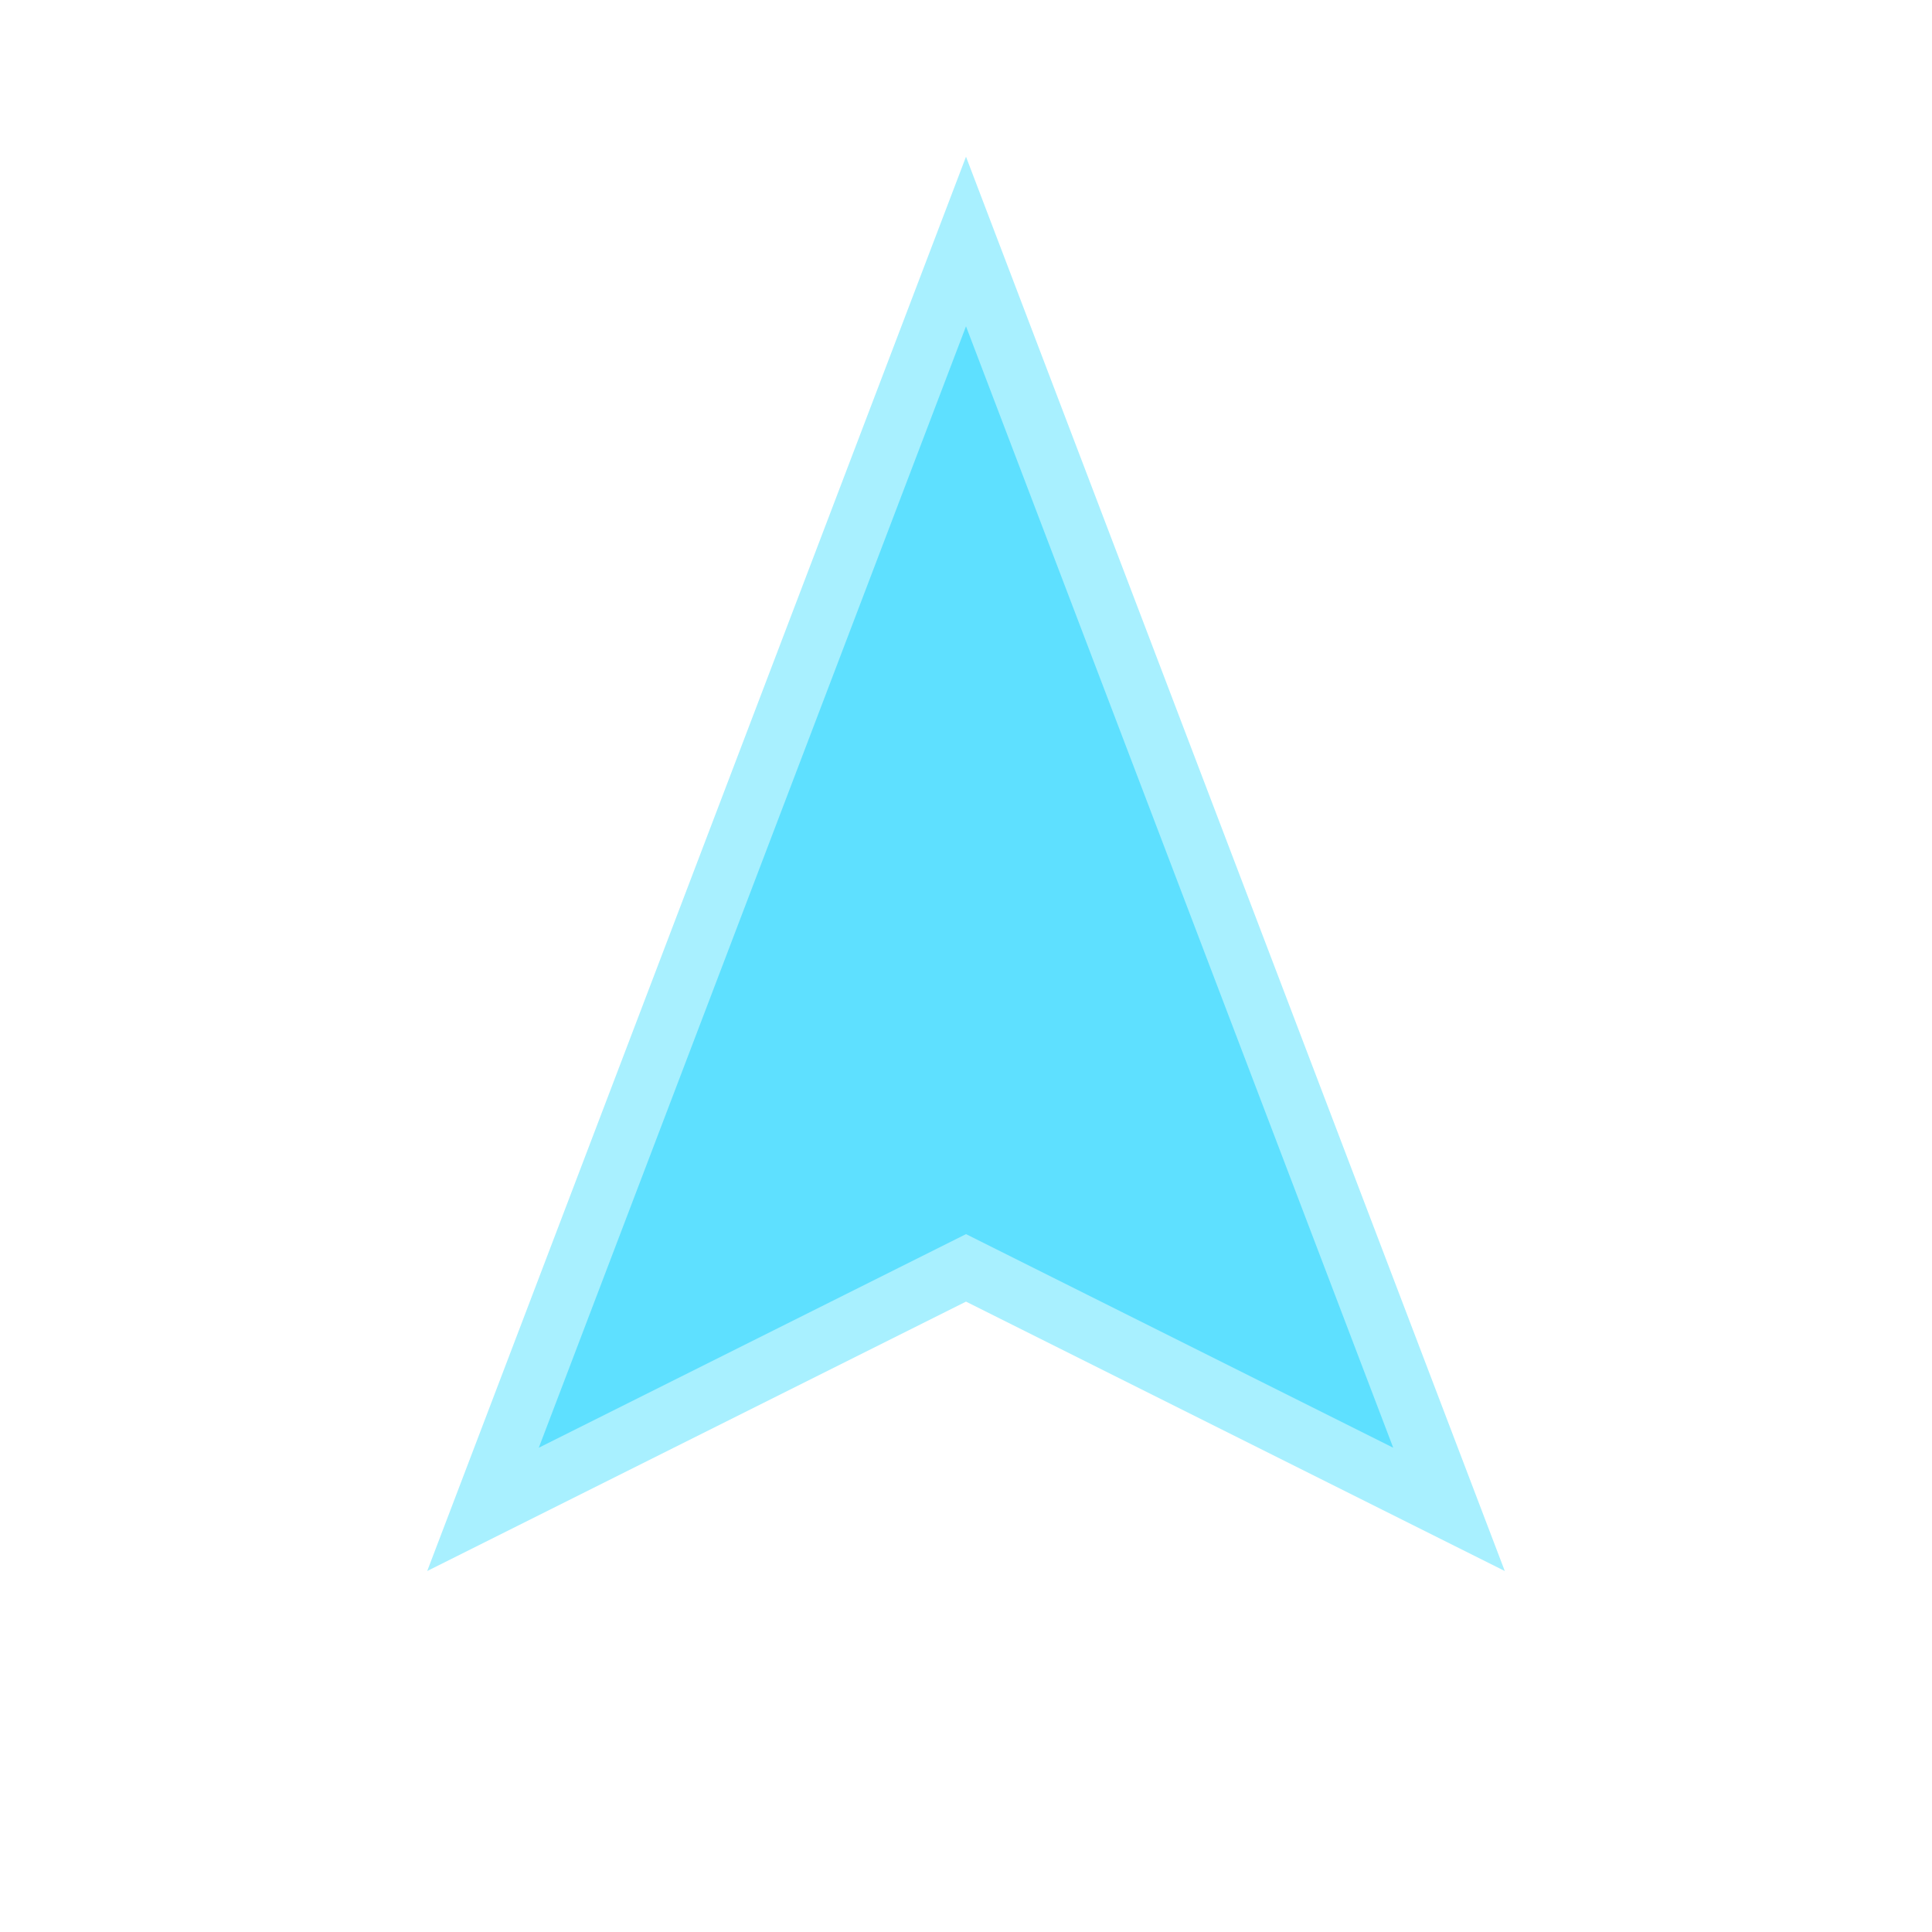
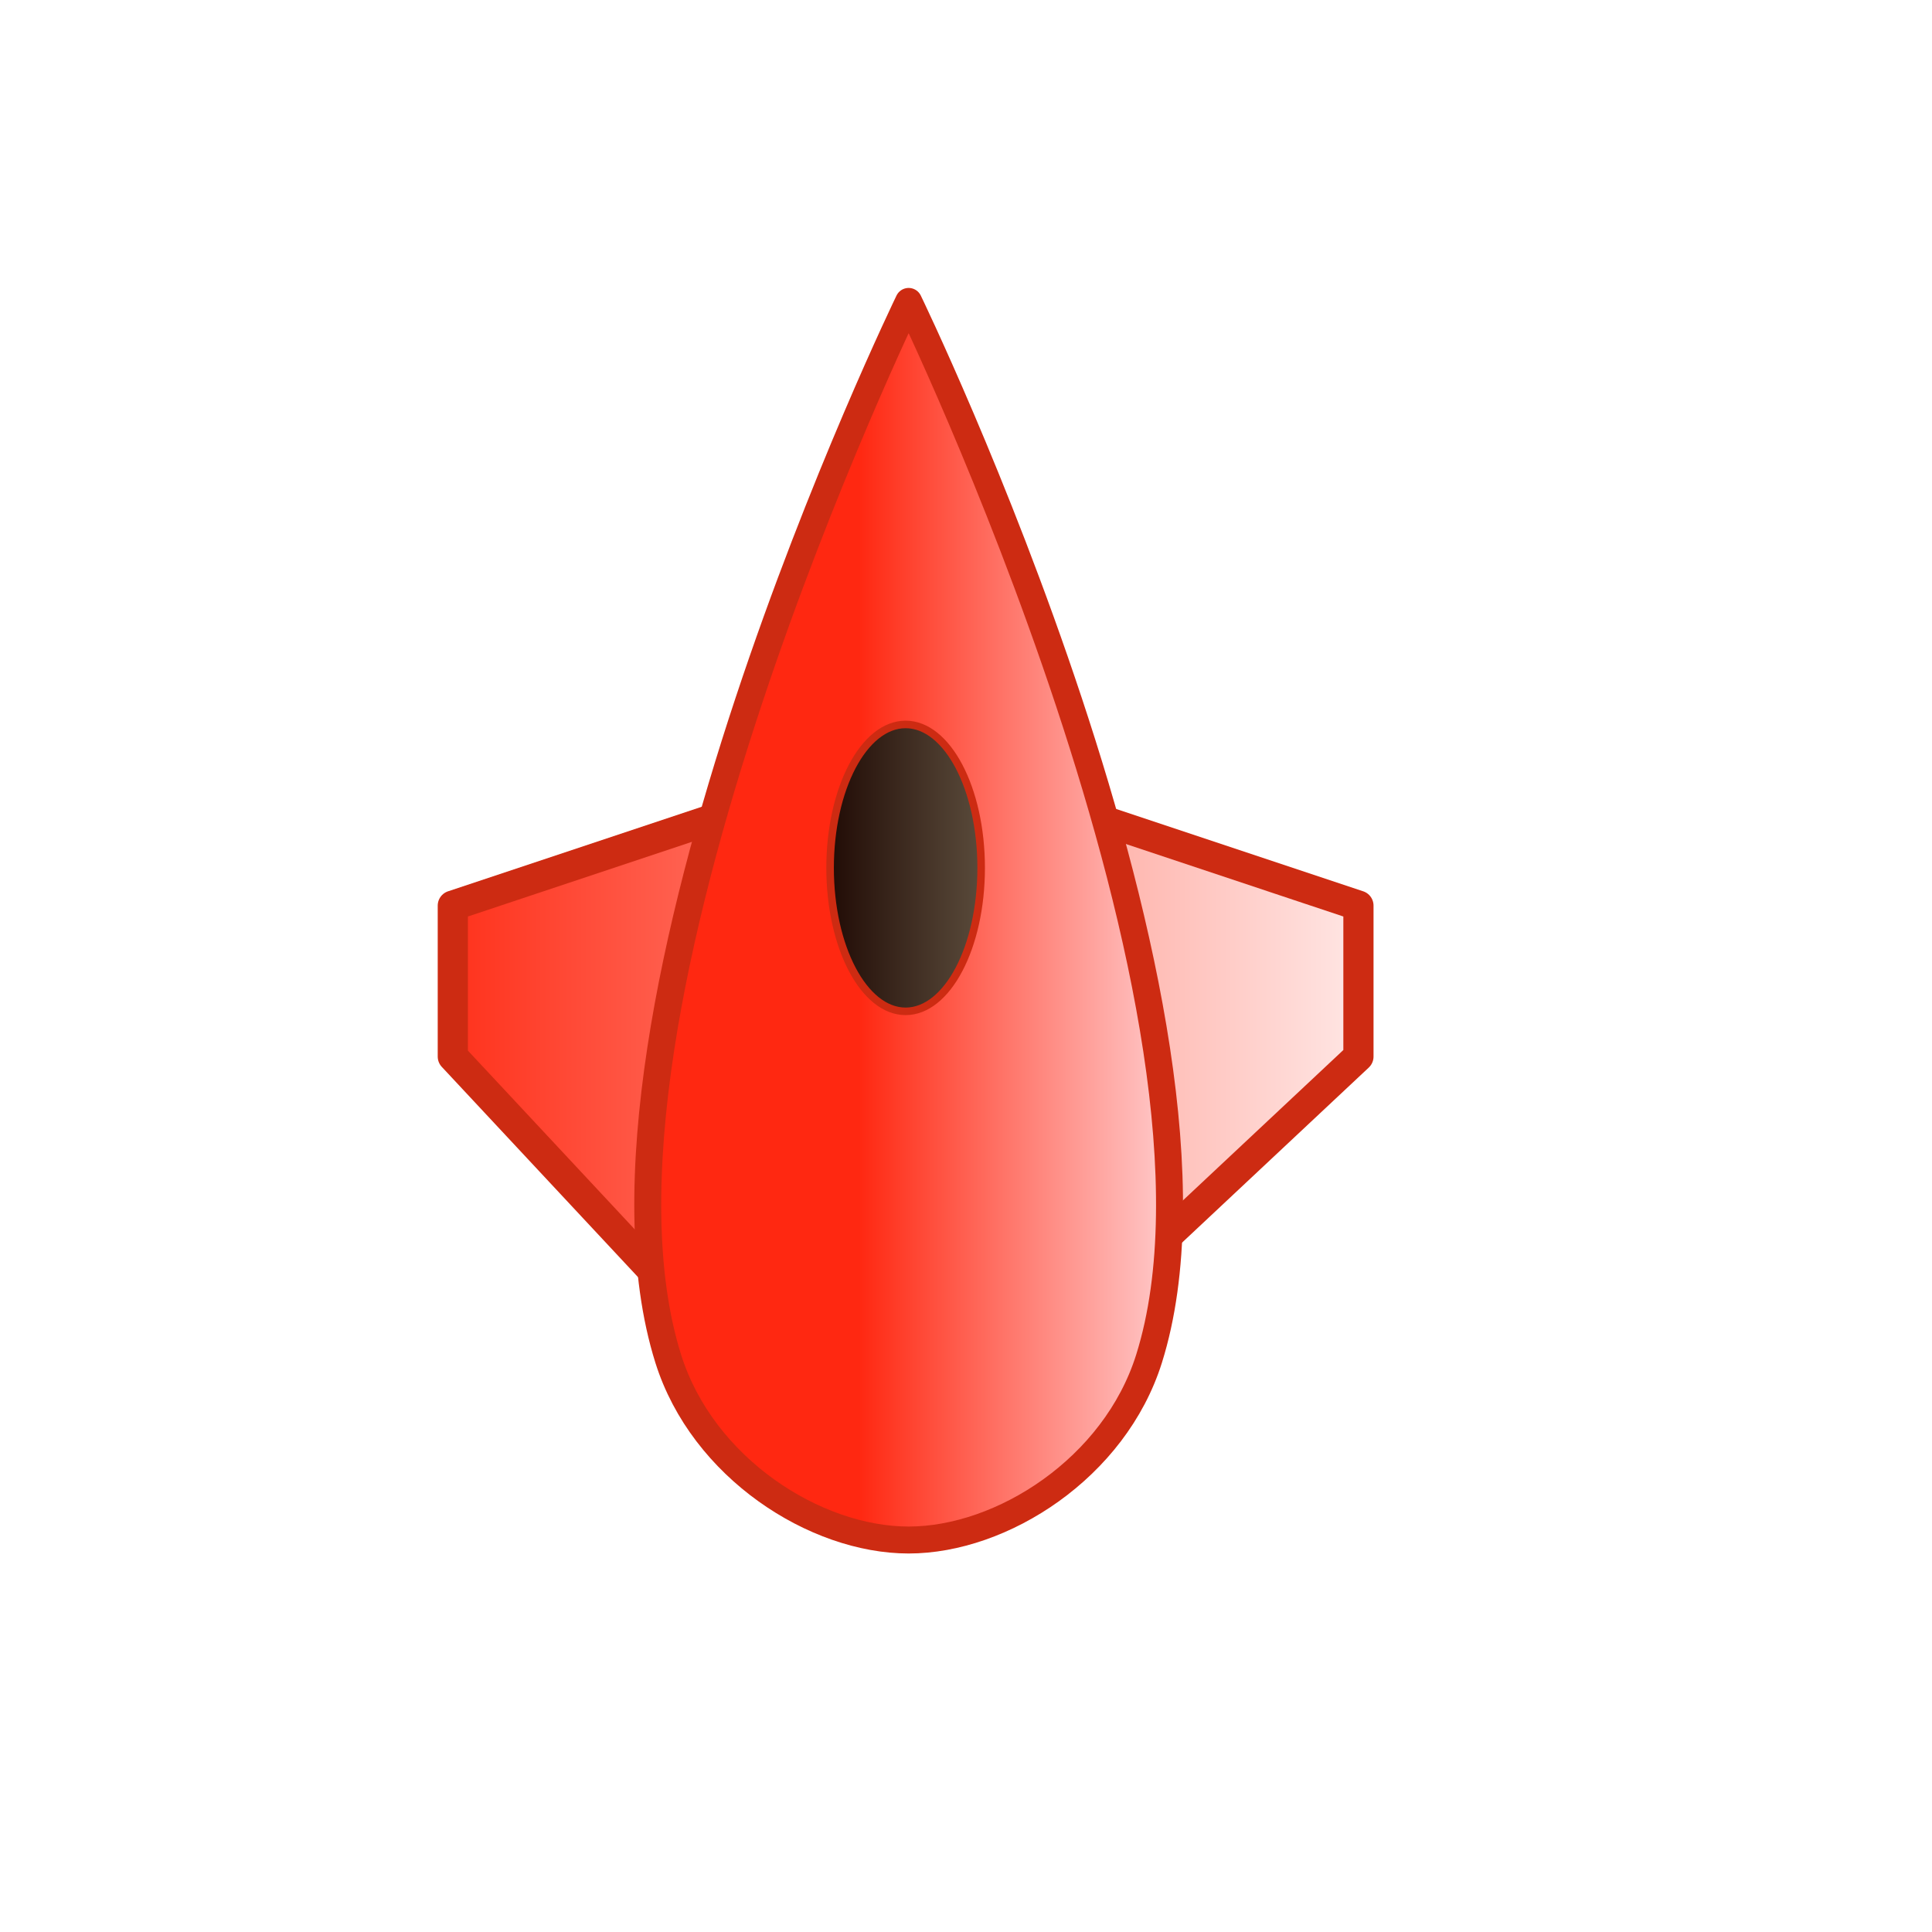
- <svg xmlns="http://www.w3.org/2000/svg" width="64" height="64" viewBox="-32 -32 64 64">
-   <polygon points="0,-24 16,18 0,10 -16,18" fill="#5ee0ff" stroke="#a8f0ff" stroke-width="2" />
+ <svg xmlns="http://www.w3.org/2000/svg" xmlns:xlink="http://www.w3.org/1999/xlink" width="64" height="64" viewBox="-32 -32 64 64" version="1.1" id="svg1">
+   <defs id="defs1">
+     <linearGradient id="linearGradient8">
+       <stop style="stop-color:#200a04;stop-opacity:1;" offset="0" id="stop8" />
+       <stop style="stop-color:#5b4c3c;stop-opacity:1;" offset="1" id="stop9" />
+     </linearGradient>
+     <linearGradient id="linearGradient5">
+       <stop style="stop-color:#ff2811;stop-opacity:1;" offset="0" id="stop5" />
+       <stop style="stop-color:#fff0ef;stop-opacity:1;" offset="1" id="stop6" />
+     </linearGradient>
+     <linearGradient id="linearGradient3">
+       <stop style="stop-color:#ff2811;stop-opacity:1;" offset="0.402" id="stop3" />
+       <stop style="stop-color:#ffc6c6;stop-opacity:1;" offset="1" id="stop4" />
+     </linearGradient>
+     <linearGradient xlink:href="#linearGradient3" id="linearGradient4" x1="-12.5" y1="-2" x2="8.5" y2="-2" gradientUnits="userSpaceOnUse" gradientTransform="matrix(0.796313,0,0,1.000743,-0.3078234,0.00111442)" />
+     <linearGradient xlink:href="#linearGradient5" id="linearGradient6" x1="-18.687" y1="-2" x2="14.687" y2="-2" gradientUnits="userSpaceOnUse" />
+     <linearGradient xlink:href="#linearGradient8" id="linearGradient9" x1="-4.627" y1="-3.25" x2="0.627" y2="-3.25" gradientUnits="userSpaceOnUse" />
+   </defs>
+   <path id="path1" style="fill:url(#linearGradient6);fill-opacity:1;stroke:#cd2b12;stroke-width:1;stroke-linejoin:round;stroke-dasharray:none;stroke-opacity:1" d="m -2,-7 15,5 V 3 L -3,18 -17,3 v -5 z" />
+   <path id="polygon1" style="display:inline;fill:url(#linearGradient4);fill-opacity:1;stroke:#cd2b12;stroke-width:0.893;stroke-linejoin:round;stroke-dasharray:none;stroke-opacity:1" d="m -1.9,-22.015 c 0,0 11.511,23.732 7.963,35.026 -1.137,3.618 -4.868,6.004 -7.963,6.004 -3.096,0 -6.826,-2.386 -7.963,-6.004 -3.548,-11.294 7.963,-35.026 7.963,-35.026 z" />
+   <ellipse style="fill:url(#linearGradient9);fill-opacity:1;stroke:#cd2b12;stroke-width:0.25;stroke-linejoin:round;stroke-dasharray:none;stroke-opacity:1" id="path2" cx="-2" cy="-3.25" rx="2.502" ry="4.752" />
</svg>
